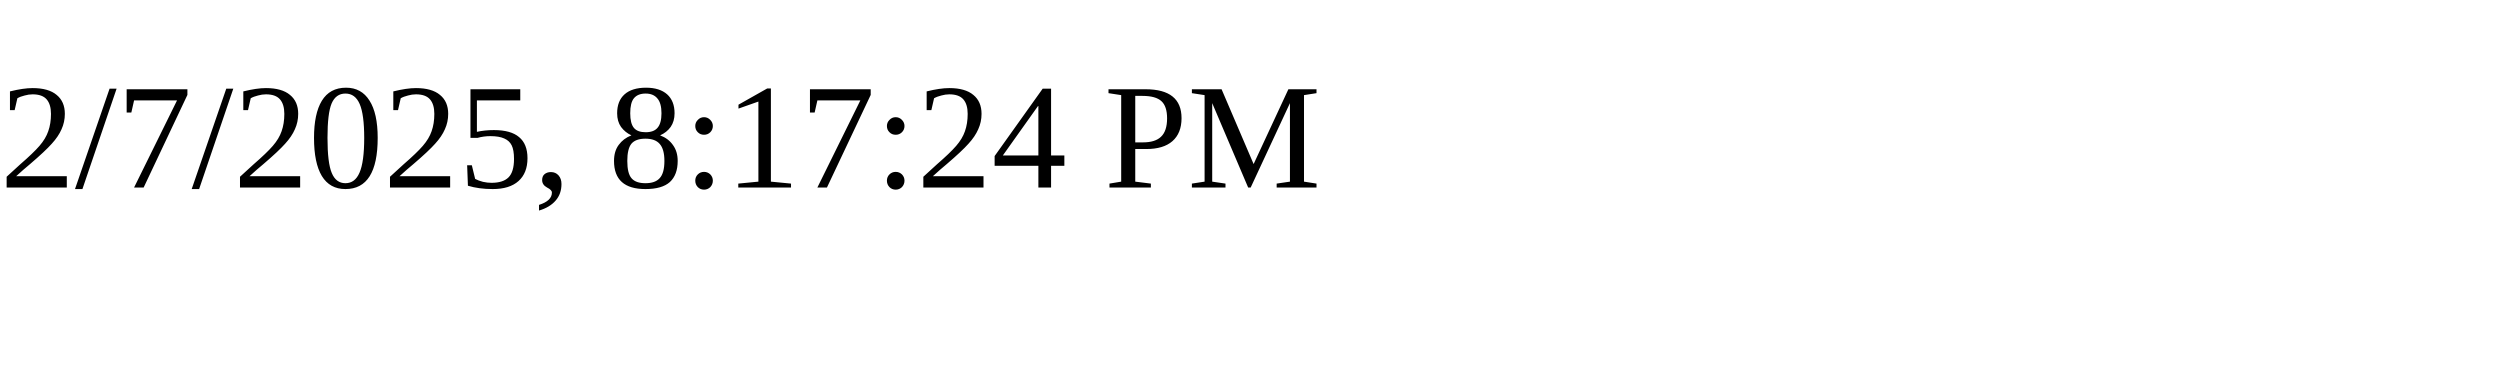
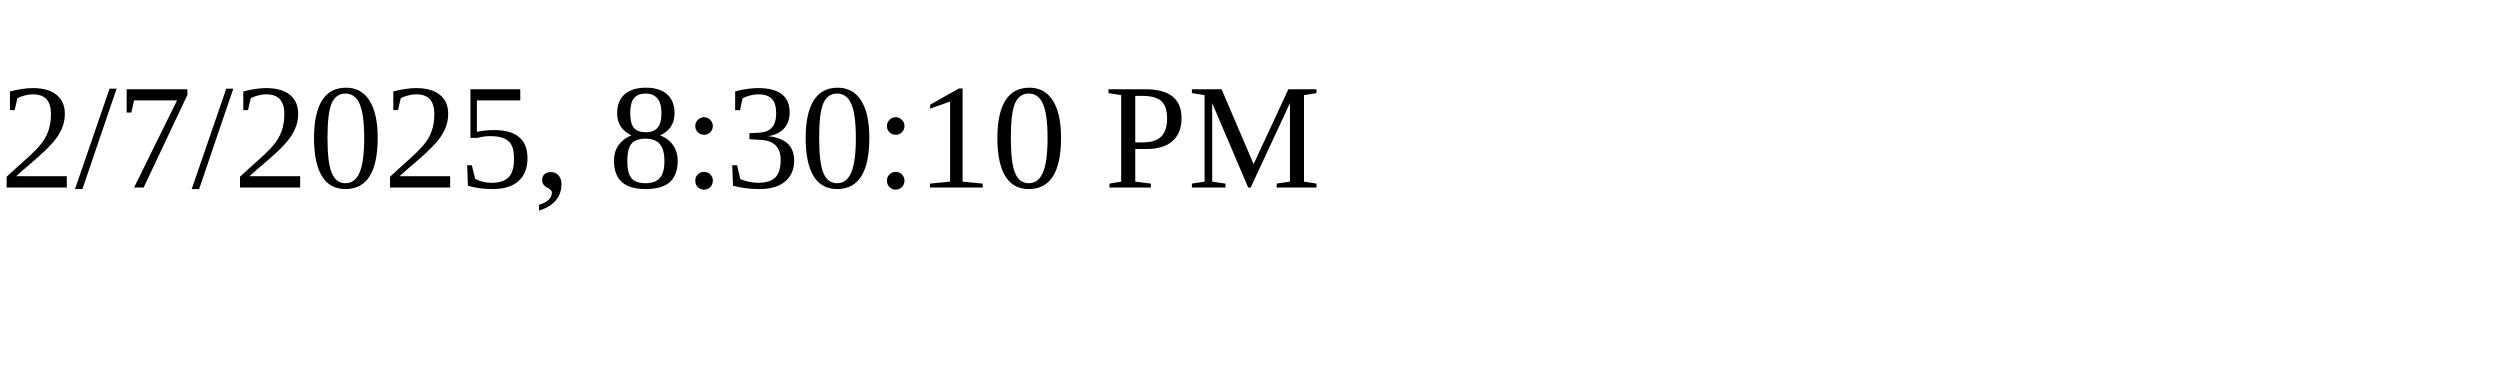
<svg xmlns="http://www.w3.org/2000/svg" height="30" width="200">
-   <text x="0" y="15">2/7/2025, 8:17:24 PM</text>
+   <text x="0" y="15">2/7/2025, 8:30:10 PM</text>
</svg>
